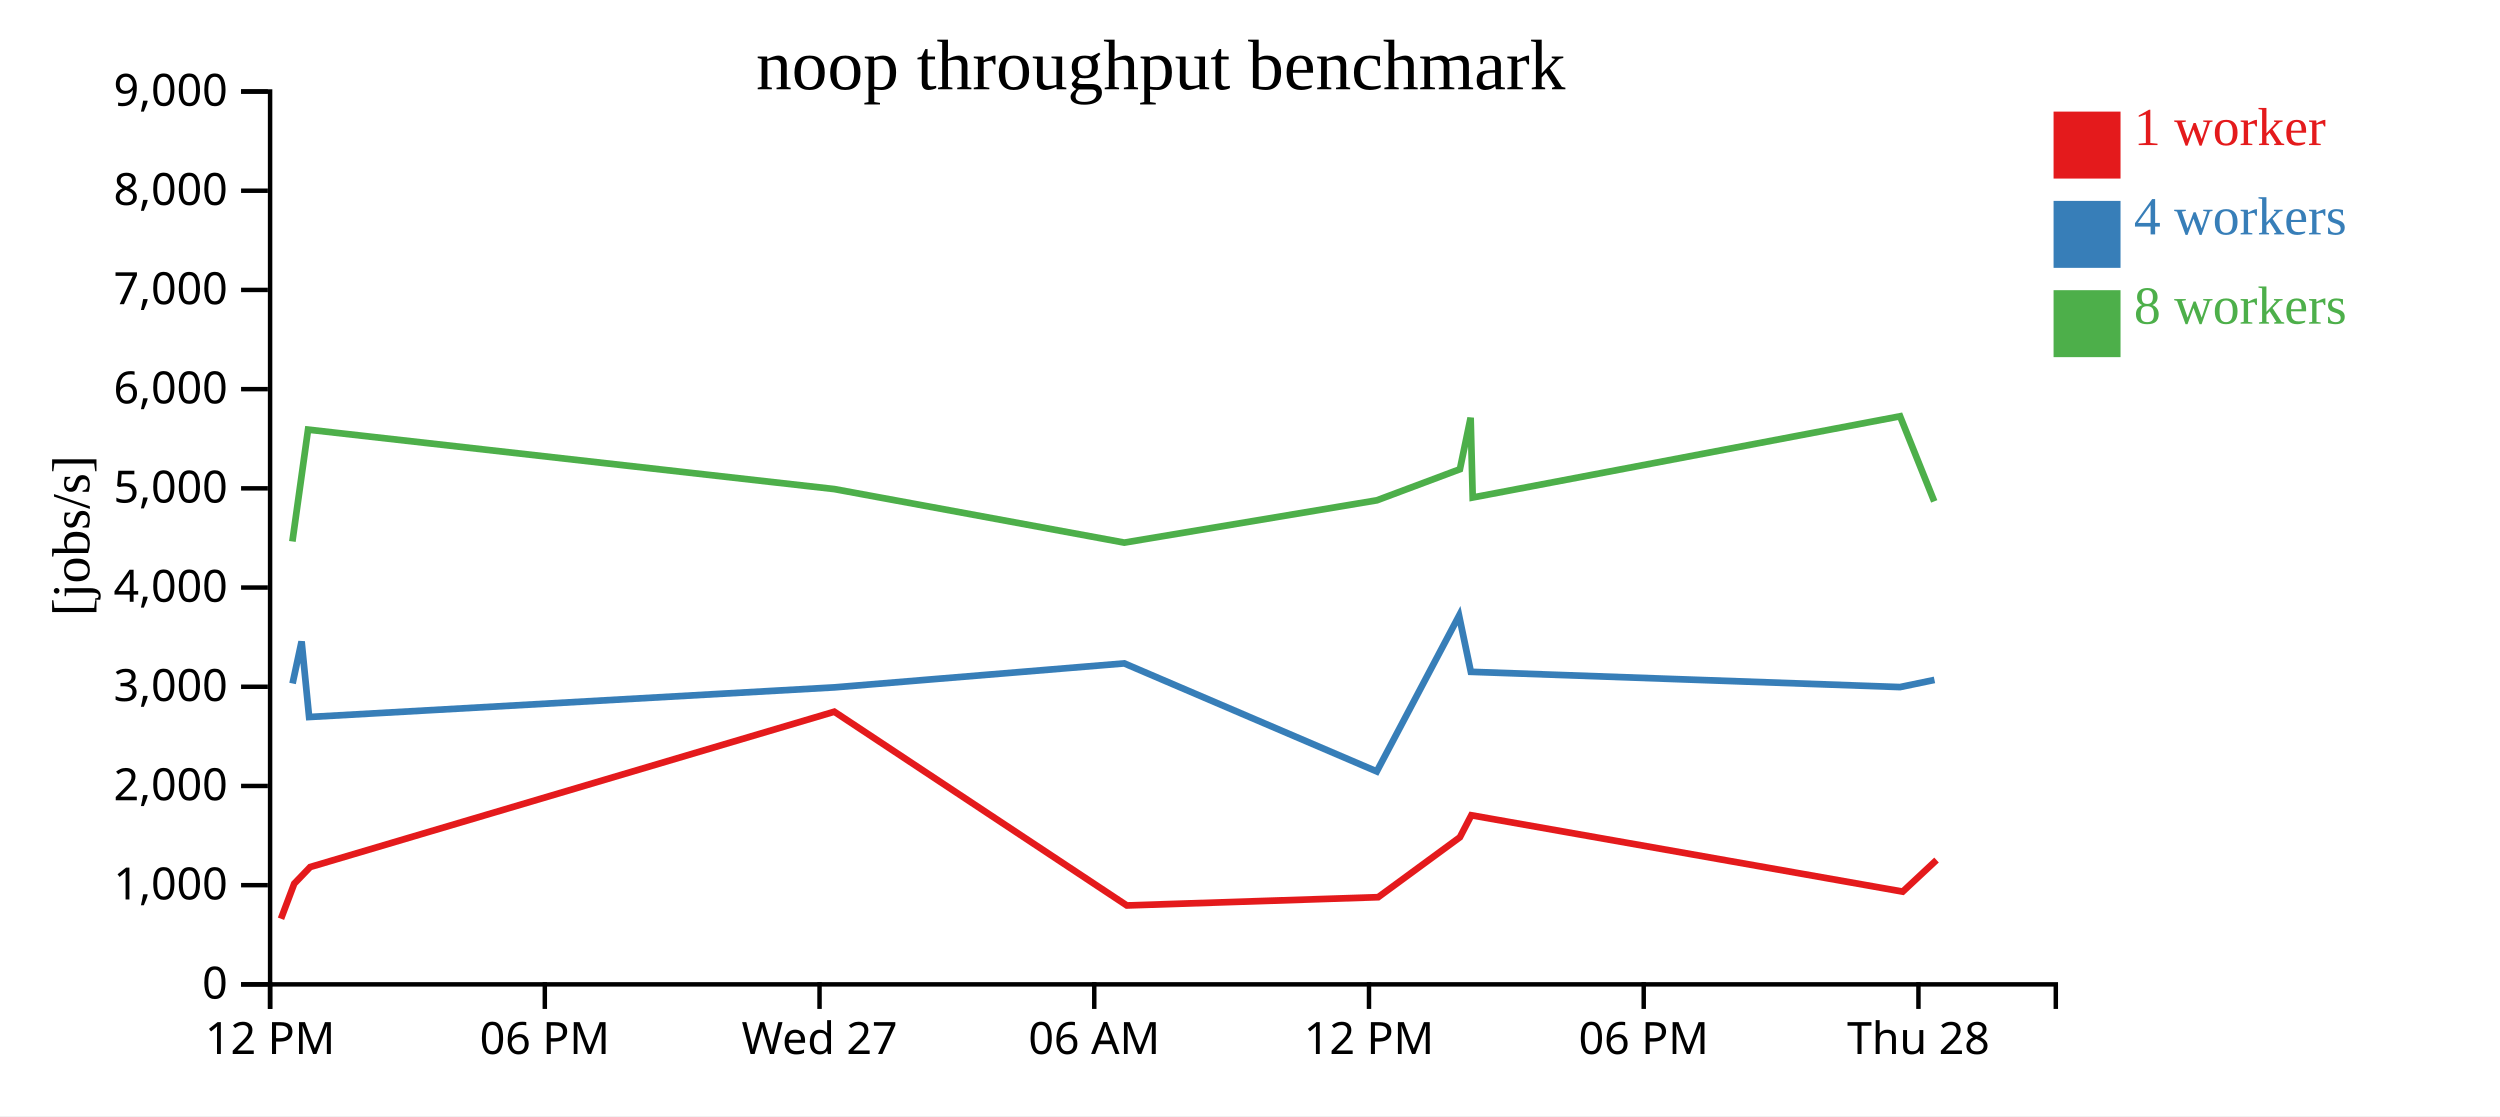
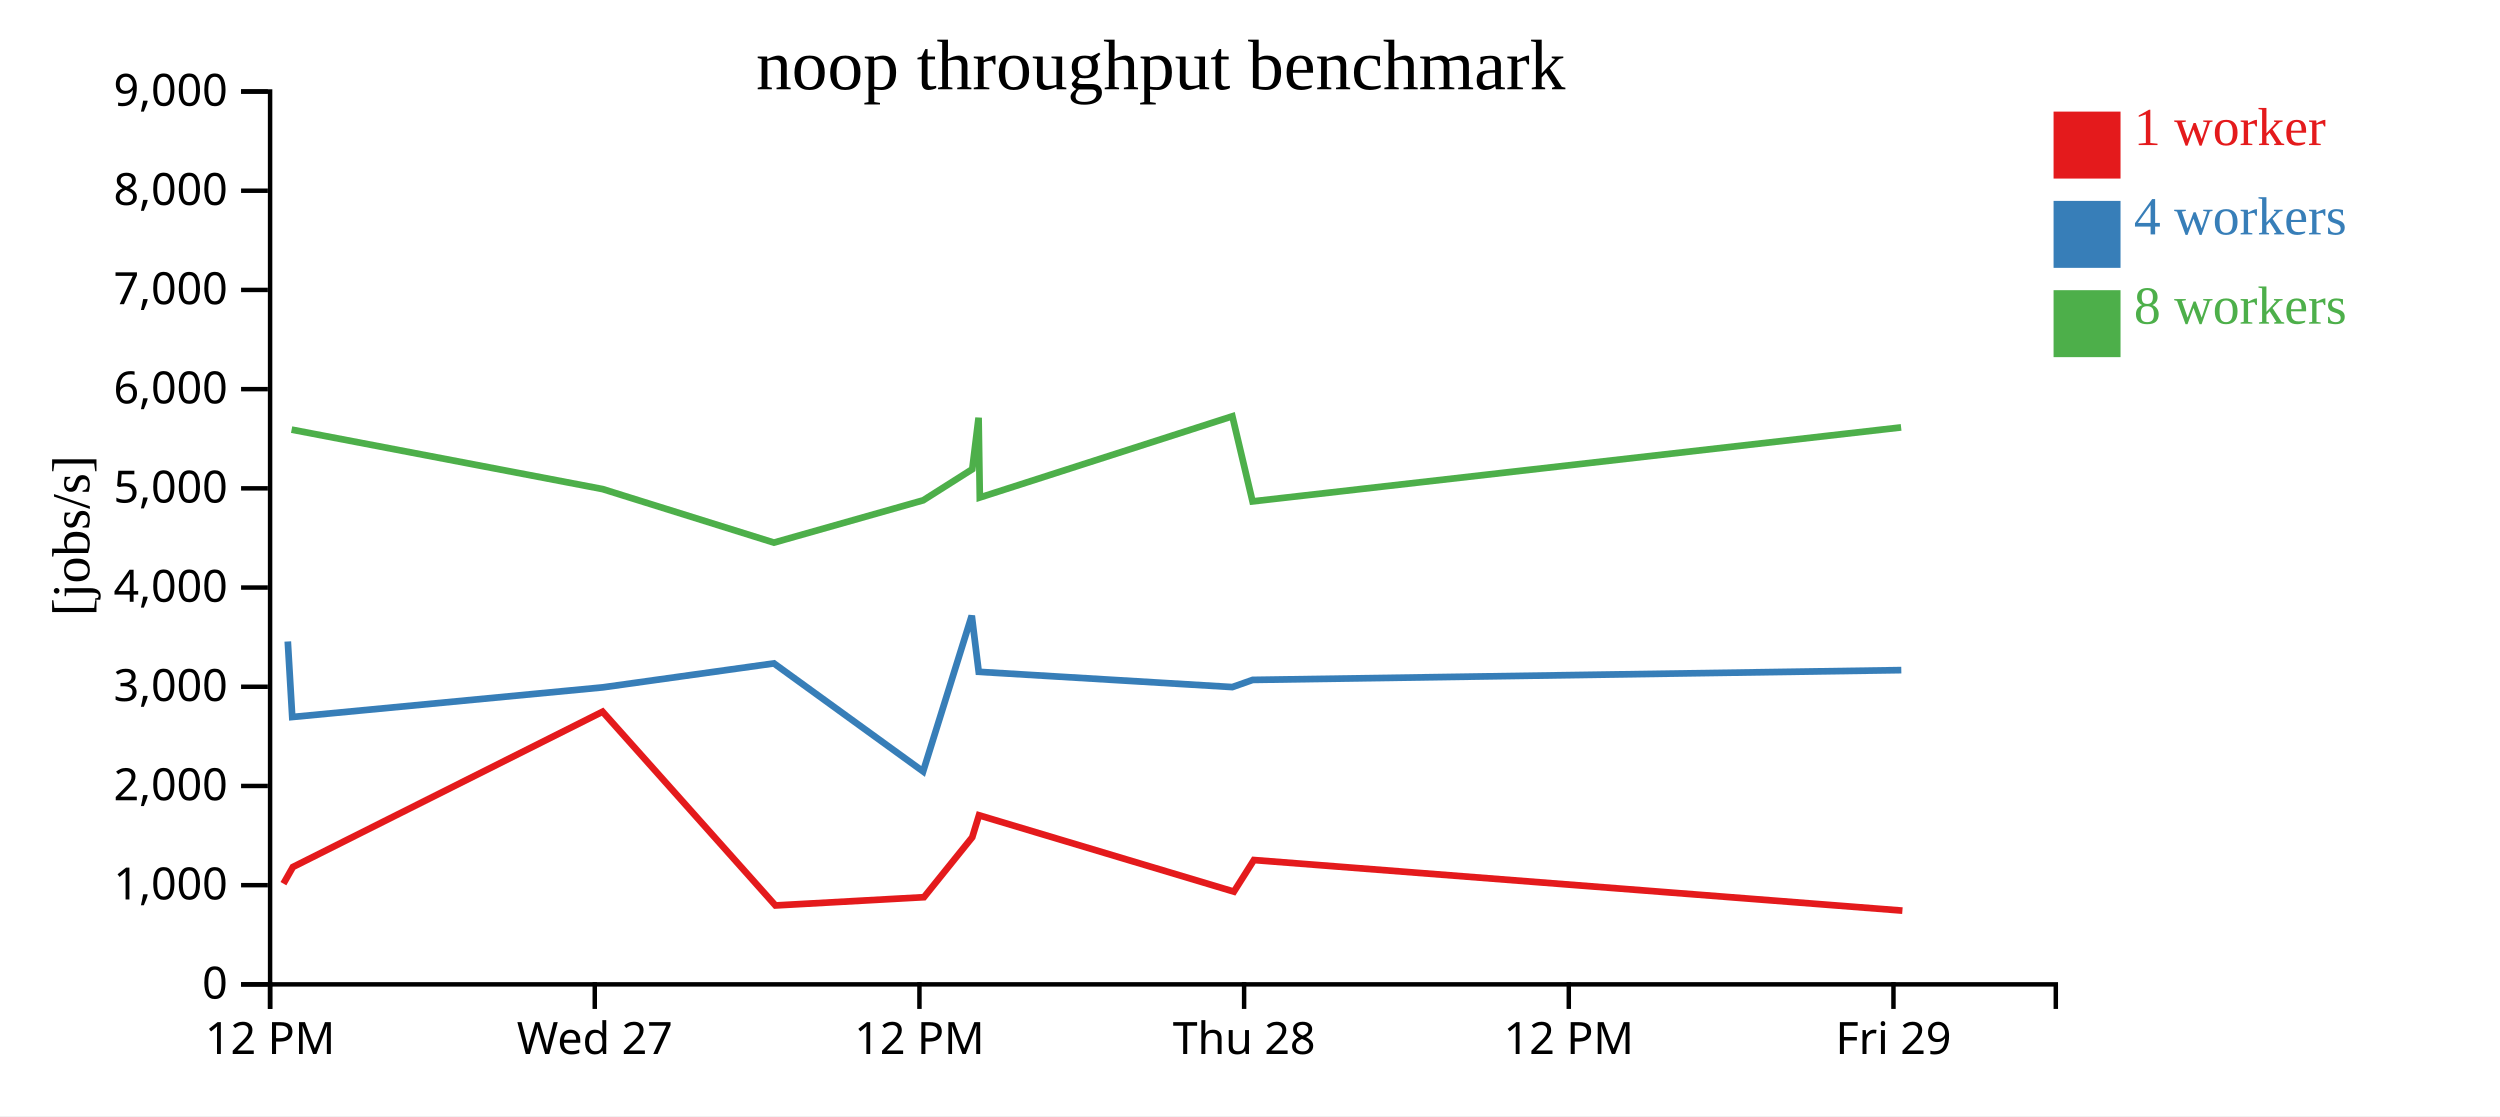
<svg xmlns="http://www.w3.org/2000/svg" width="560" height="250">
  <rect width="100%" height="100%" fill="white" />
  <g transform="translate(60,20)">
    <g transform="translate(0,200)" fill="none" font-size="10" font-family="sans-serif" text-anchor="middle">
      <path class="domain" stroke="currentColor" d="M0.5,6V0.5H400.5V6" />
      <g class="tick" opacity="1" transform="translate(0.5,0)">
        <line stroke="currentColor" y2="6" />
        <text fill="currentColor" y="9" dy="0.71em">12 PM</text>
      </g>
-       <g class="tick" opacity="1" transform="translate(62.03846,0)">
-         <line stroke="currentColor" y2="6" />
-         <text fill="currentColor" y="9" dy="0.71em">06 PM</text>
-       </g>
-       <g class="tick" opacity="1" transform="translate(123.5769,0)">
+       <g class="tick" opacity="1" transform="translate(73.22727,0)">
        <line stroke="currentColor" y2="6" />
        <text fill="currentColor" y="9" dy="0.71em">Wed 27</text>
      </g>
-       <g class="tick" opacity="1" transform="translate(185.1154,0)">
-         <line stroke="currentColor" y2="6" />
-         <text fill="currentColor" y="9" dy="0.71em">06 AM</text>
-       </g>
-       <g class="tick" opacity="1" transform="translate(246.6538,0)">
+       <g class="tick" opacity="1" transform="translate(145.9545,0)">
        <line stroke="currentColor" y2="6" />
        <text fill="currentColor" y="9" dy="0.71em">12 PM</text>
      </g>
-       <g class="tick" opacity="1" transform="translate(308.1923,0)">
-         <line stroke="currentColor" y2="6" />
-         <text fill="currentColor" y="9" dy="0.71em">06 PM</text>
-       </g>
-       <g class="tick" opacity="1" transform="translate(369.7308,0)">
+       <g class="tick" opacity="1" transform="translate(218.6818,0)">
        <line stroke="currentColor" y2="6" />
        <text fill="currentColor" y="9" dy="0.71em">Thu 28</text>
+       </g>
+       <g class="tick" opacity="1" transform="translate(291.4091,0)">
+         <line stroke="currentColor" y2="6" />
+         <text fill="currentColor" y="9" dy="0.71em">12 PM</text>
+       </g>
+       <g class="tick" opacity="1" transform="translate(364.1364,0)">
+         <line stroke="currentColor" y2="6" />
+         <text fill="currentColor" y="9" dy="0.71em">Fri 29</text>
      </g>
    </g>
    <g fill="none" font-size="10" font-family="sans-serif" text-anchor="end">
      <path class="domain" stroke="currentColor" d="M-6,200.5H0.5V0.5H-6" />
      <g class="tick" opacity="1" transform="translate(0,200.5)">
        <line stroke="currentColor" x2="-6" />
        <text fill="currentColor" x="-9" dy="0.32em">0</text>
      </g>
      <g class="tick" opacity="1" transform="translate(0,178.2778)">
        <line stroke="currentColor" x2="-6" />
        <text fill="currentColor" x="-9" dy="0.32em">1,000</text>
      </g>
      <g class="tick" opacity="1" transform="translate(0,156.0556)">
        <line stroke="currentColor" x2="-6" />
        <text fill="currentColor" x="-9" dy="0.32em">2,000</text>
      </g>
      <g class="tick" opacity="1" transform="translate(0,133.8333)">
        <line stroke="currentColor" x2="-6" />
        <text fill="currentColor" x="-9" dy="0.32em">3,000</text>
      </g>
      <g class="tick" opacity="1" transform="translate(0,111.6111)">
        <line stroke="currentColor" x2="-6" />
        <text fill="currentColor" x="-9" dy="0.32em">4,000</text>
      </g>
      <g class="tick" opacity="1" transform="translate(0,89.38889)">
        <line stroke="currentColor" x2="-6" />
        <text fill="currentColor" x="-9" dy="0.32em">5,000</text>
      </g>
      <g class="tick" opacity="1" transform="translate(0,67.16667)">
        <line stroke="currentColor" x2="-6" />
        <text fill="currentColor" x="-9" dy="0.32em">6,000</text>
      </g>
      <g class="tick" opacity="1" transform="translate(0,44.94444)">
        <line stroke="currentColor" x2="-6" />
        <text fill="currentColor" x="-9" dy="0.32em">7,000</text>
      </g>
      <g class="tick" opacity="1" transform="translate(0,22.72222)">
        <line stroke="currentColor" x2="-6" />
        <text fill="currentColor" x="-9" dy="0.32em">8,000</text>
      </g>
      <g class="tick" opacity="1" transform="translate(0,0.5)">
        <line stroke="currentColor" x2="-6" />
        <text fill="currentColor" x="-9" dy="0.32em">9,000</text>
      </g>
    </g>
    <text text-anchor="middle" style="font-size: 12px" transform="rotate(-90)" y="-40" x="-100">[jobs/s]</text>
    <text text-anchor="middle" style="font-size: 16px" y="0" x="200">noop throughput benchmark</text>
-     <path class="line" fill="none" stroke="#e41a1c" stroke-width="1.5" d="M2.94,185.798L5.908,177.941L9.487,174.212L126.884,139.423L192.409,182.822L248.71,180.971L267.012,167.549L269.577,162.623L366.207,179.725L373.784,172.649" />
-     <path class="line" fill="none" stroke="#377eb8" stroke-width="1.5" d="M5.536,133.099L7.558,123.69L9.243,140.611L126.984,133.967L191.834,128.602L248.396,152.803L266.832,117.915L269.472,130.488L365.598,133.906L373.321,132.3" />
-     <path class="line" fill="none" stroke="#4daf4a" stroke-width="1.5" d="M5.494,101.288L9.004,76.238L126.907,89.558L191.84,101.546L248.431,92.067L267.02,85.104L269.422,73.57L269.886,91.44L365.617,73.249L373.268,92.311" />
+     <path class="line" fill="none" stroke="#e41a1c" stroke-width="1.5" d="M3.491,177.941L5.606,174.212L74.977,139.423L113.696,182.822L146.965,180.971L157.78,167.549L159.296,162.623L216.395,179.725L220.872,172.649L366.14,183.981" />
+     <path class="line" fill="none" stroke="#377eb8" stroke-width="1.5" d="M4.466,123.69L5.462,140.611L75.036,133.967L113.356,128.602L146.779,152.803L157.674,117.915L159.234,130.488L216.035,133.906L220.599,132.3L365.893,130.107" />
+     <path class="line" fill="none" stroke="#4daf4a" stroke-width="1.5" d="M5.321,76.238L74.991,89.558L113.36,101.546L146.8,92.067L157.785,85.104L159.204,73.57L159.478,91.44L216.047,73.249L220.567,92.311L365.849,75.738" />
    <rect class="dot" x="400" y="5" width="15" height="15" style="fill: #e41a1c;" />
    <rect class="dot" x="400" y="25" width="15" height="15" style="fill: #377eb8;" />
    <rect class="dot" x="400" y="45" width="15" height="15" style="fill: #4daf4a;" />
    <text class="label" x="418" y="12.5" style="fill: #e41a1c; alignment-baseline: middle;" text-anchor="left">1 worker</text>
    <text class="label" x="418" y="32.5" style="fill: #377eb8; alignment-baseline: middle;" text-anchor="left">4 workers</text>
    <text class="label" x="418" y="52.5" style="fill: #4daf4a; alignment-baseline: middle;" text-anchor="left">8 workers</text>
  </g>
</svg>
